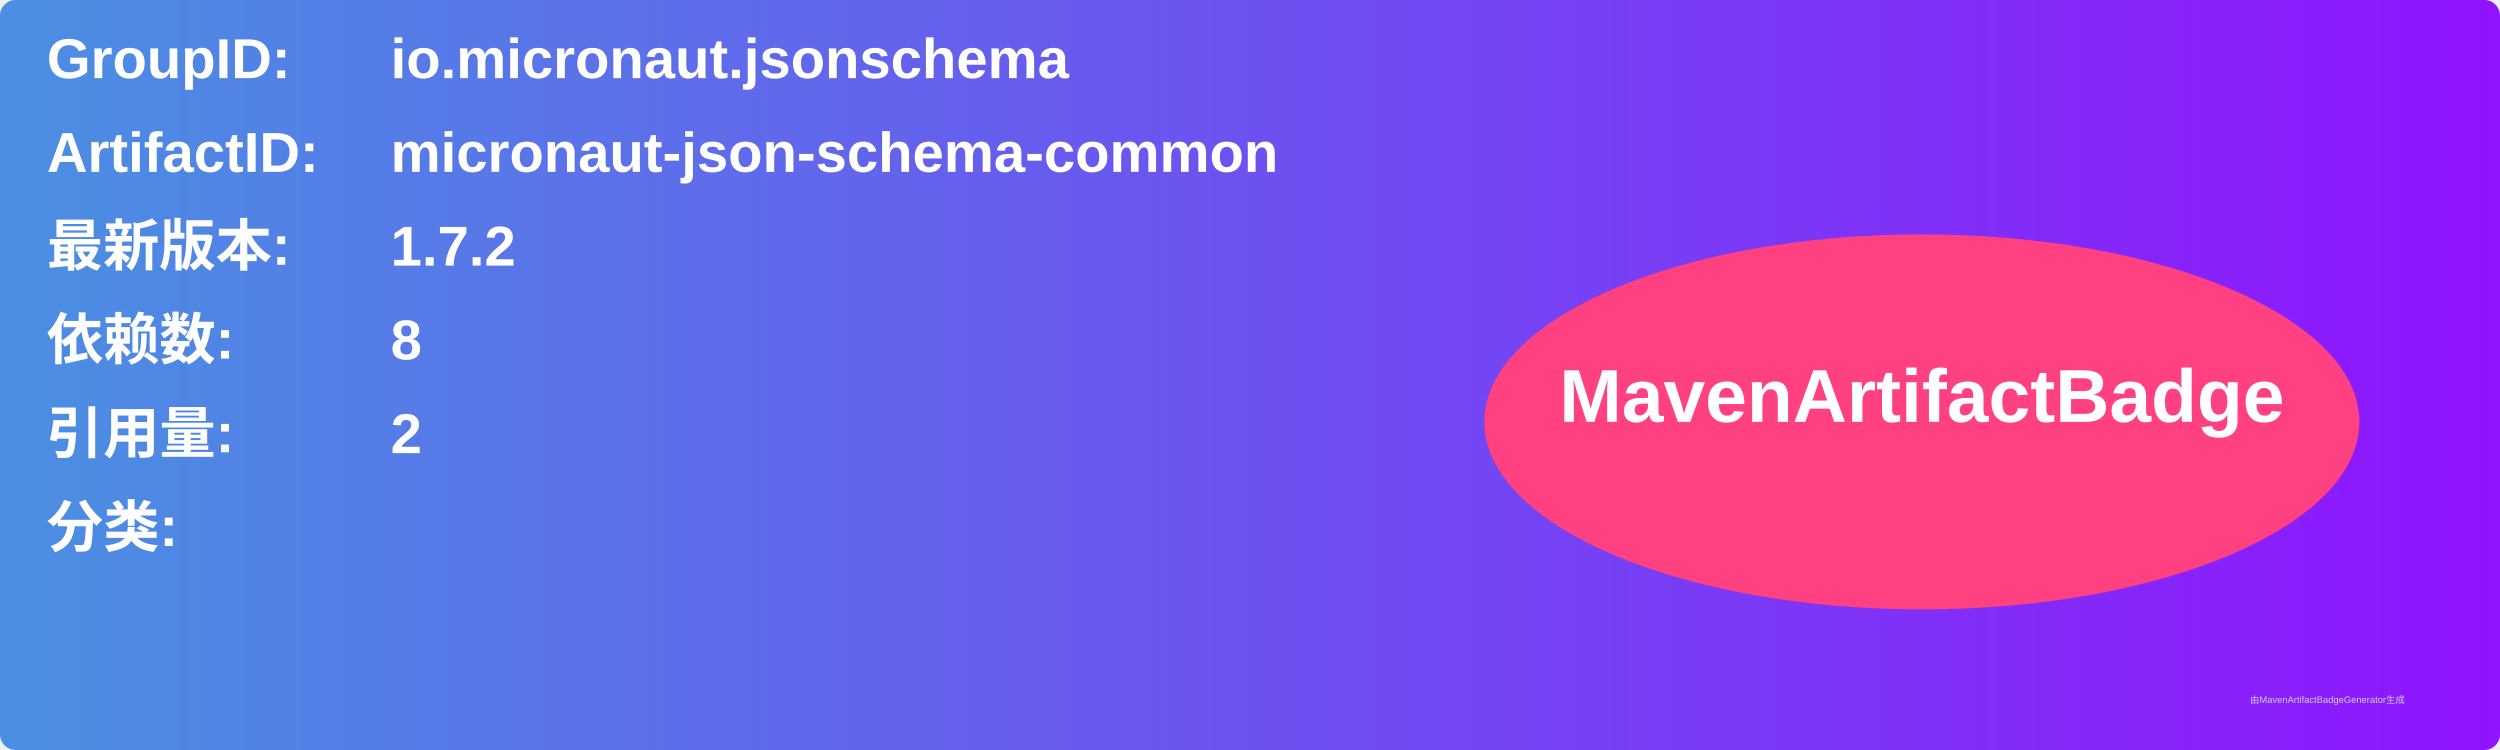
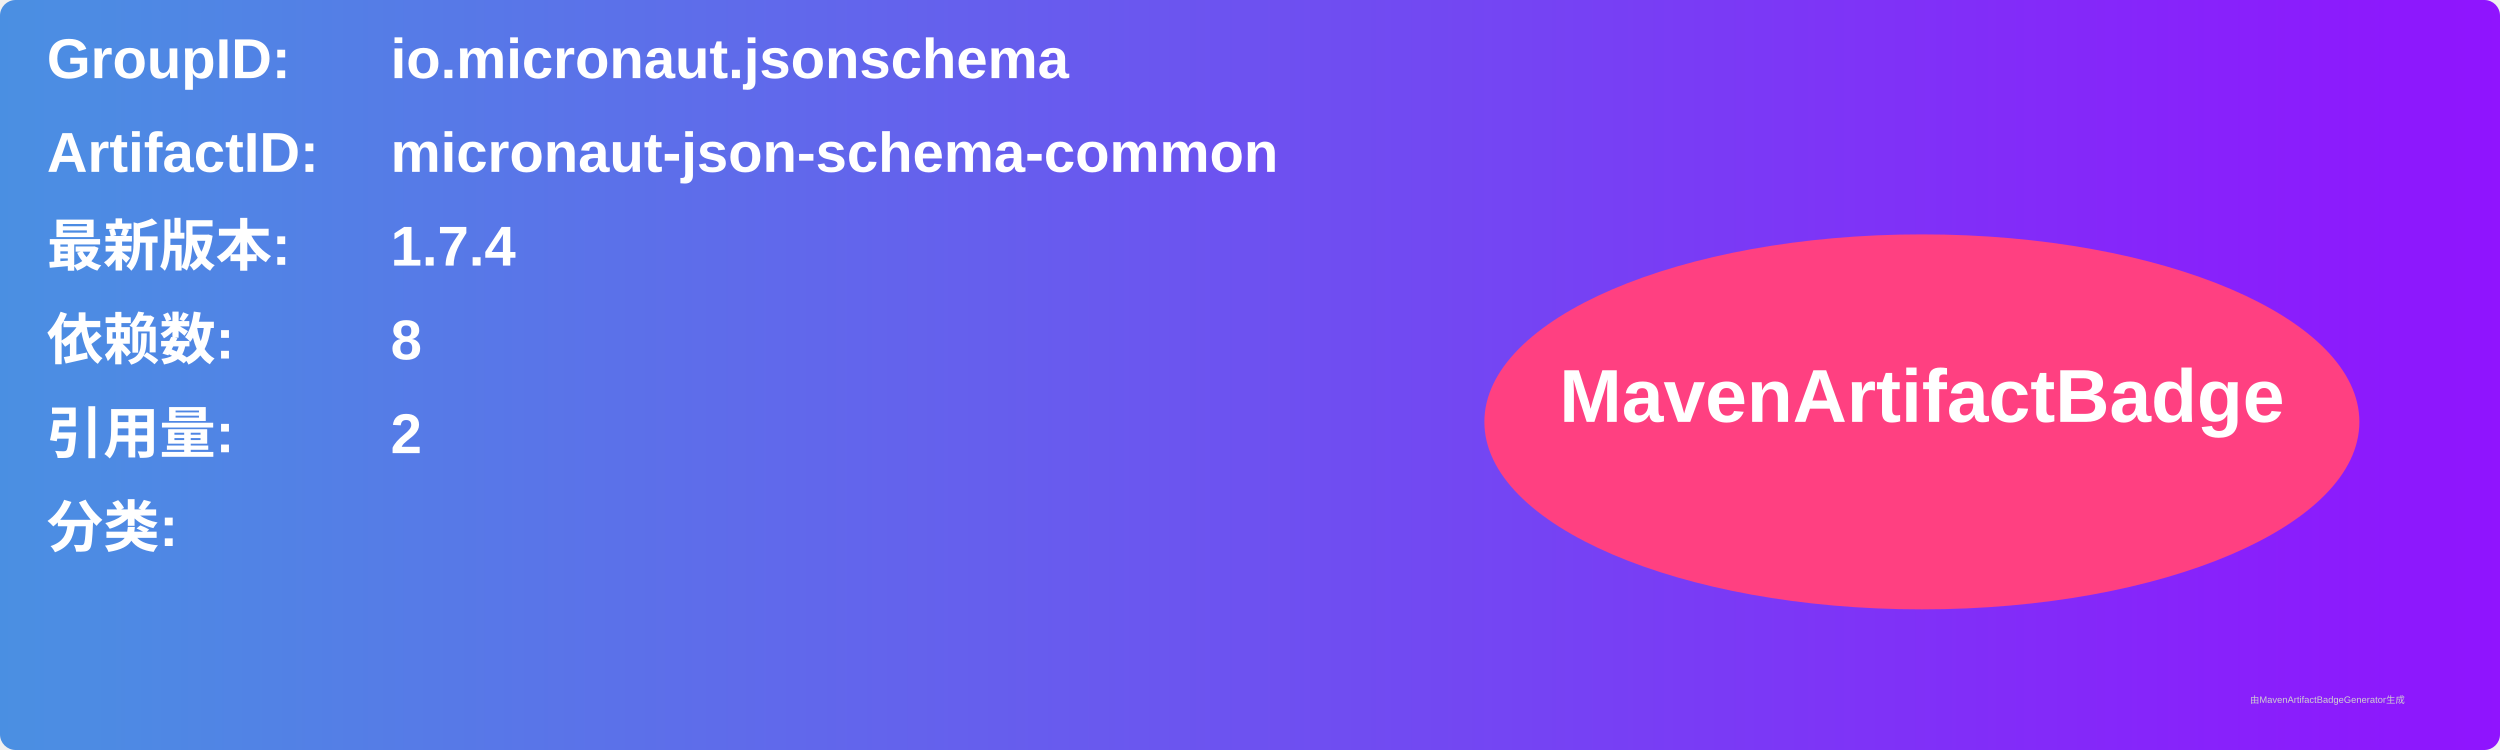
<svg xmlns="http://www.w3.org/2000/svg" width="800" height="240" viewBox="0 0 800 240">
  <linearGradient id="grad" x1="0%" y1="0%" x2="100%" y2="0%">
    <stop offset="0%" stop-color="#4a90e2" />
    <stop offset="100%" stop-color="#9013fe" />
  </linearGradient>
  <rect width="100%" height="100%" rx="5" ry="5" fill="url(#grad)" />
  <g transform="translate(15, 15)">
    <text x="0" y="10" font-family="Arial" font-size="18" fill="white" font-weight="bold" width="260">GroupID:</text>
    <text x="110" y="10" font-family="Arial" font-size="18" fill="white" font-weight="bold" width="460">io.micronaut.jsonschema</text>
    <text x="0" y="40" font-family="Arial" font-size="18" fill="white" font-weight="bold" width="260">ArtifactID:</text>
    <text x="110" y="40" font-family="Arial" font-size="18" fill="white" font-weight="bold" width="460">micronaut-json-schema-common</text>
    <text x="0" y="70" font-family="Arial" font-size="18" fill="white" font-weight="bold">最新版本:</text>
    <text x="110" y="70" font-family="Arial" font-size="18" fill="white" font-weight="bold">
-       <tspan font-weight="bold">1.7.2</tspan>
+       <tspan font-weight="bold">1.7.4</tspan>
    </text>
    <text x="0" y="100" font-family="Arial" font-size="18" fill="white" font-weight="bold">依赖数: </text>
    <text x="110" y="100" font-family="Arial" font-size="18" fill="white">
      <tspan font-weight="bold">8</tspan>
    </text>
    <text x="0" y="130" font-family="Arial" font-size="18" fill="white" font-weight="bold">引用量: </text>
    <text x="110" y="130" font-family="Arial" font-size="18" fill="white">
      <tspan font-weight="bold">2</tspan>
    </text>
    <text x="0" y="160" font-family="Arial" font-size="18" fill="white" font-weight="bold">分类:</text>
    <text x="10" y="190" font-family="Arial" font-size="10" fill="white">
      <tspan font-weight="bold" />
    </text>
    <ellipse cx="600" cy="120" rx="140" ry="60" fill="#ff4081" />
    <text x="600" y="120" text-anchor="middle" font-family="Arial" font-size="24" fill="white" font-weight="bold">MavenArtifactBadge</text>
  </g>
  <text x="720" y="225" font-family="Arial" font-size="3" fill="#d0d0d0">由MavenArtifactBadgeGenerator生成</text>
</svg>
